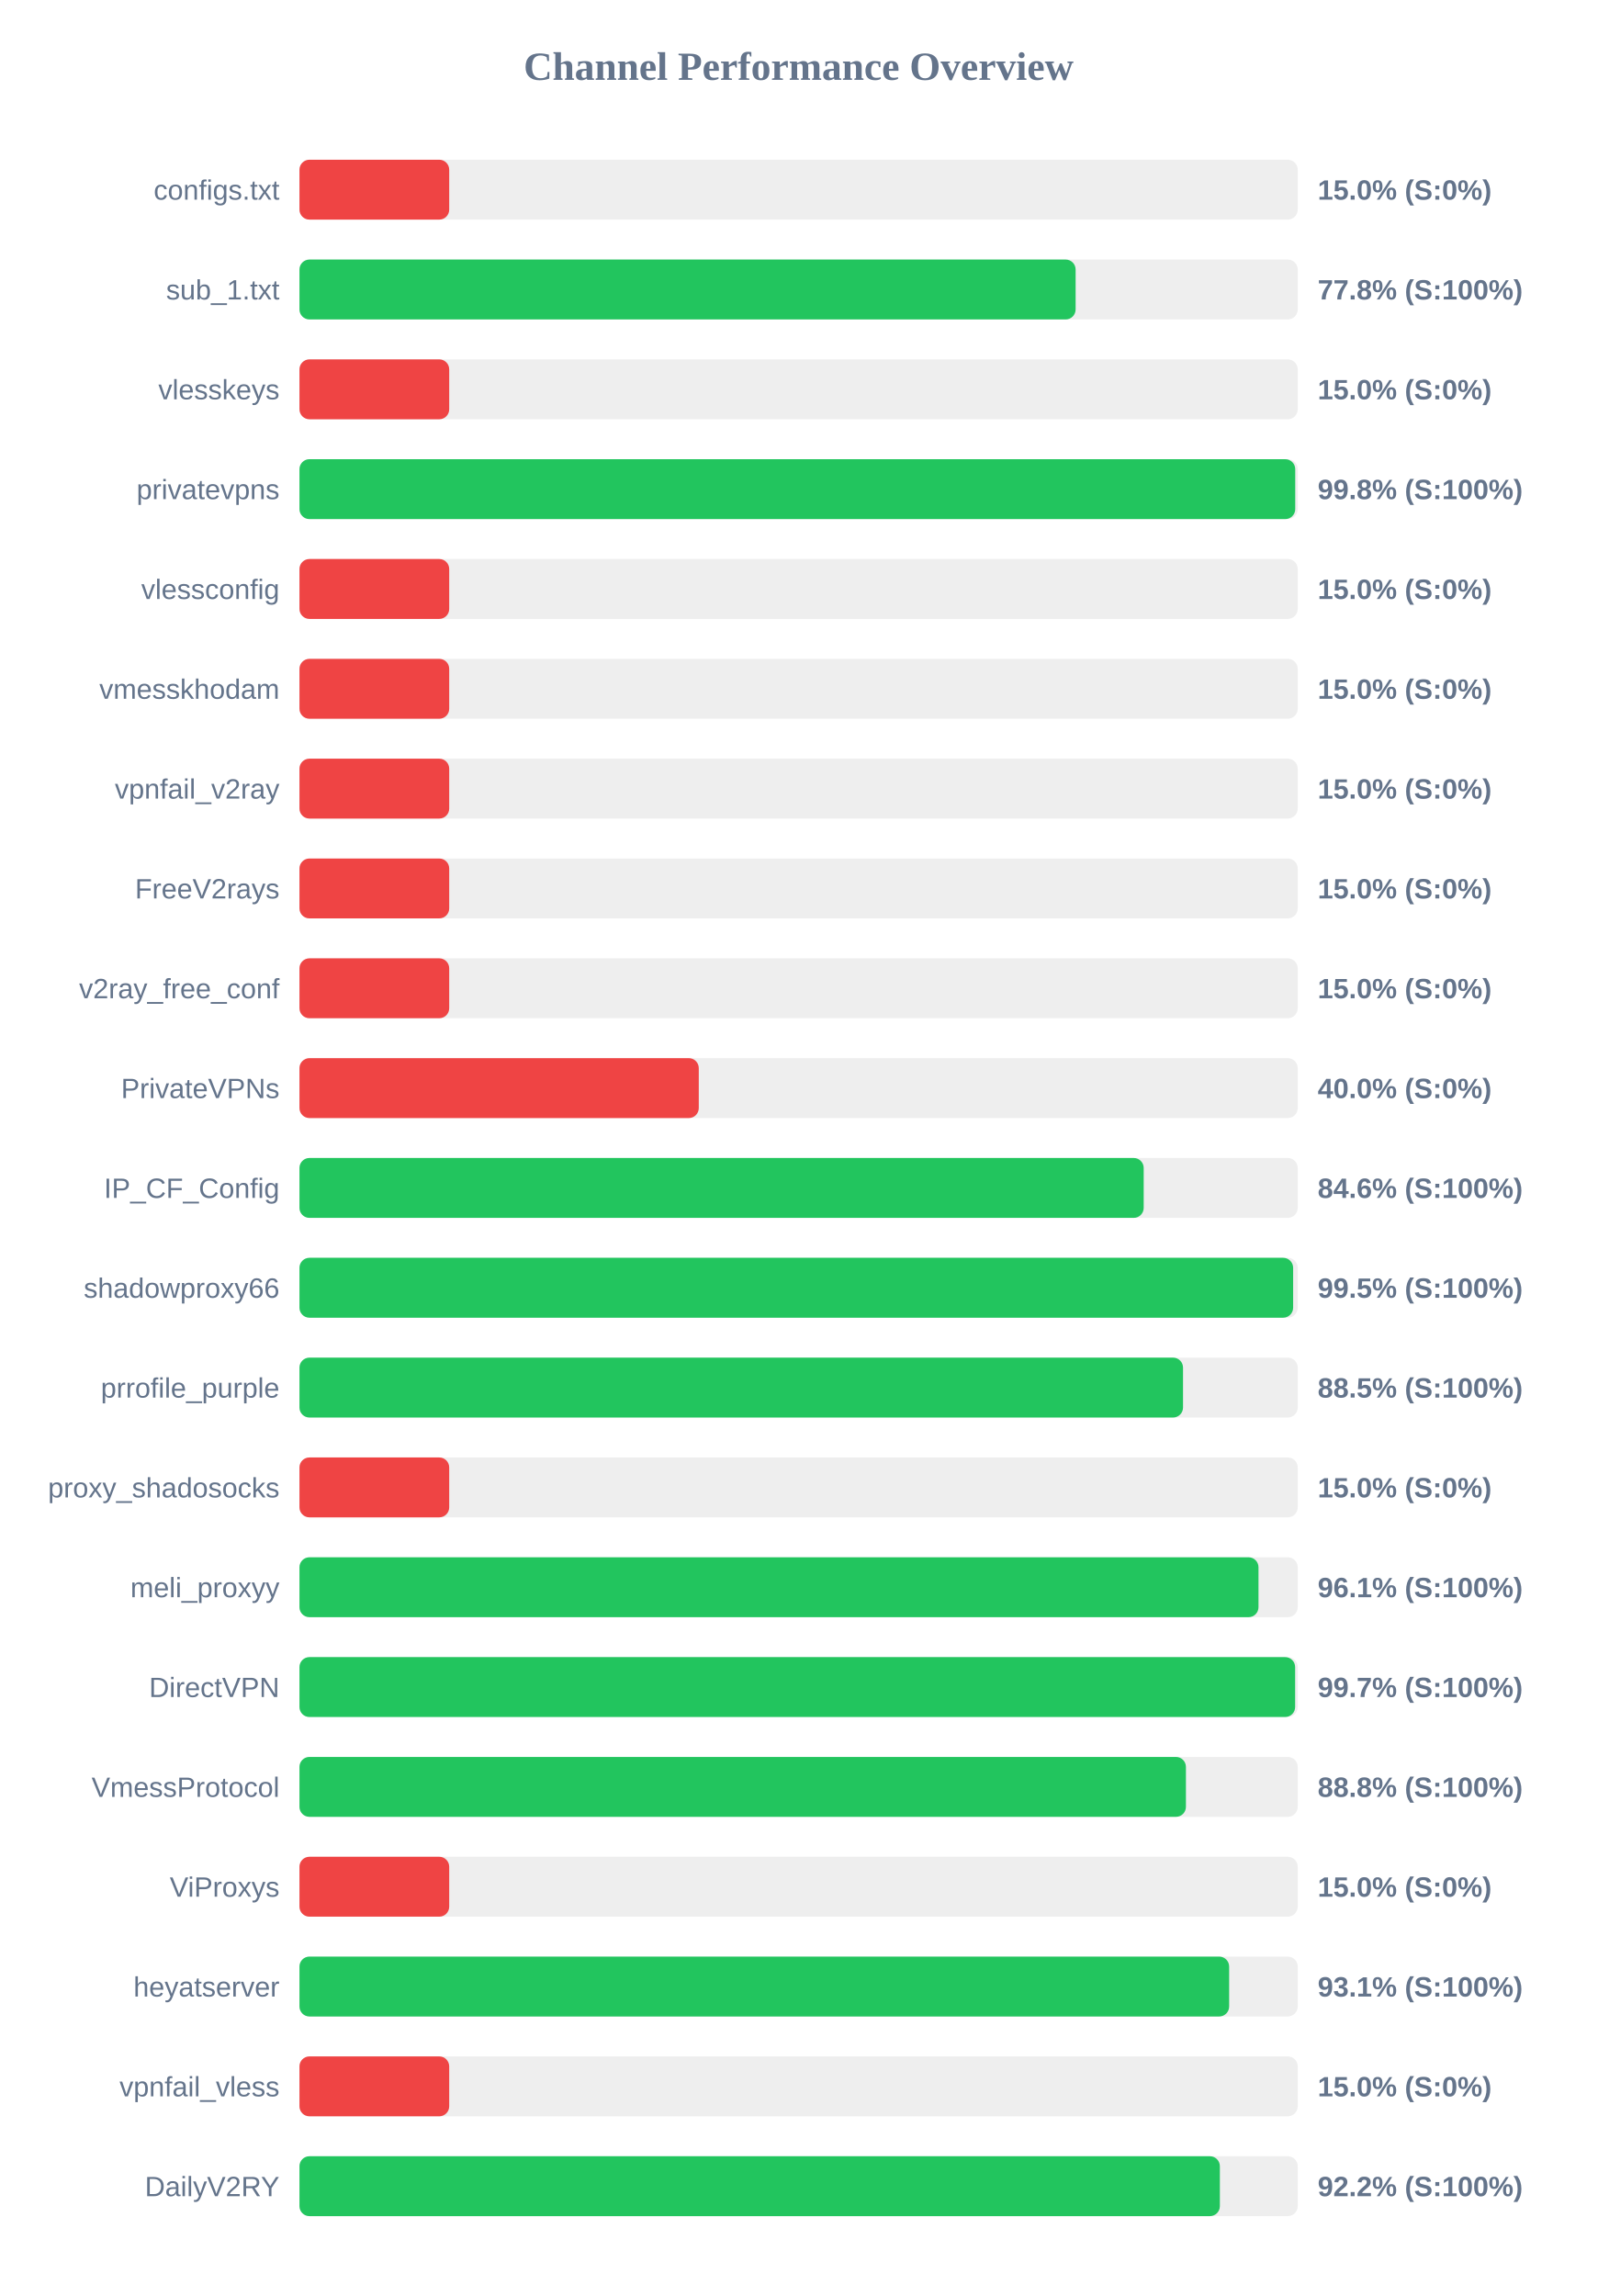
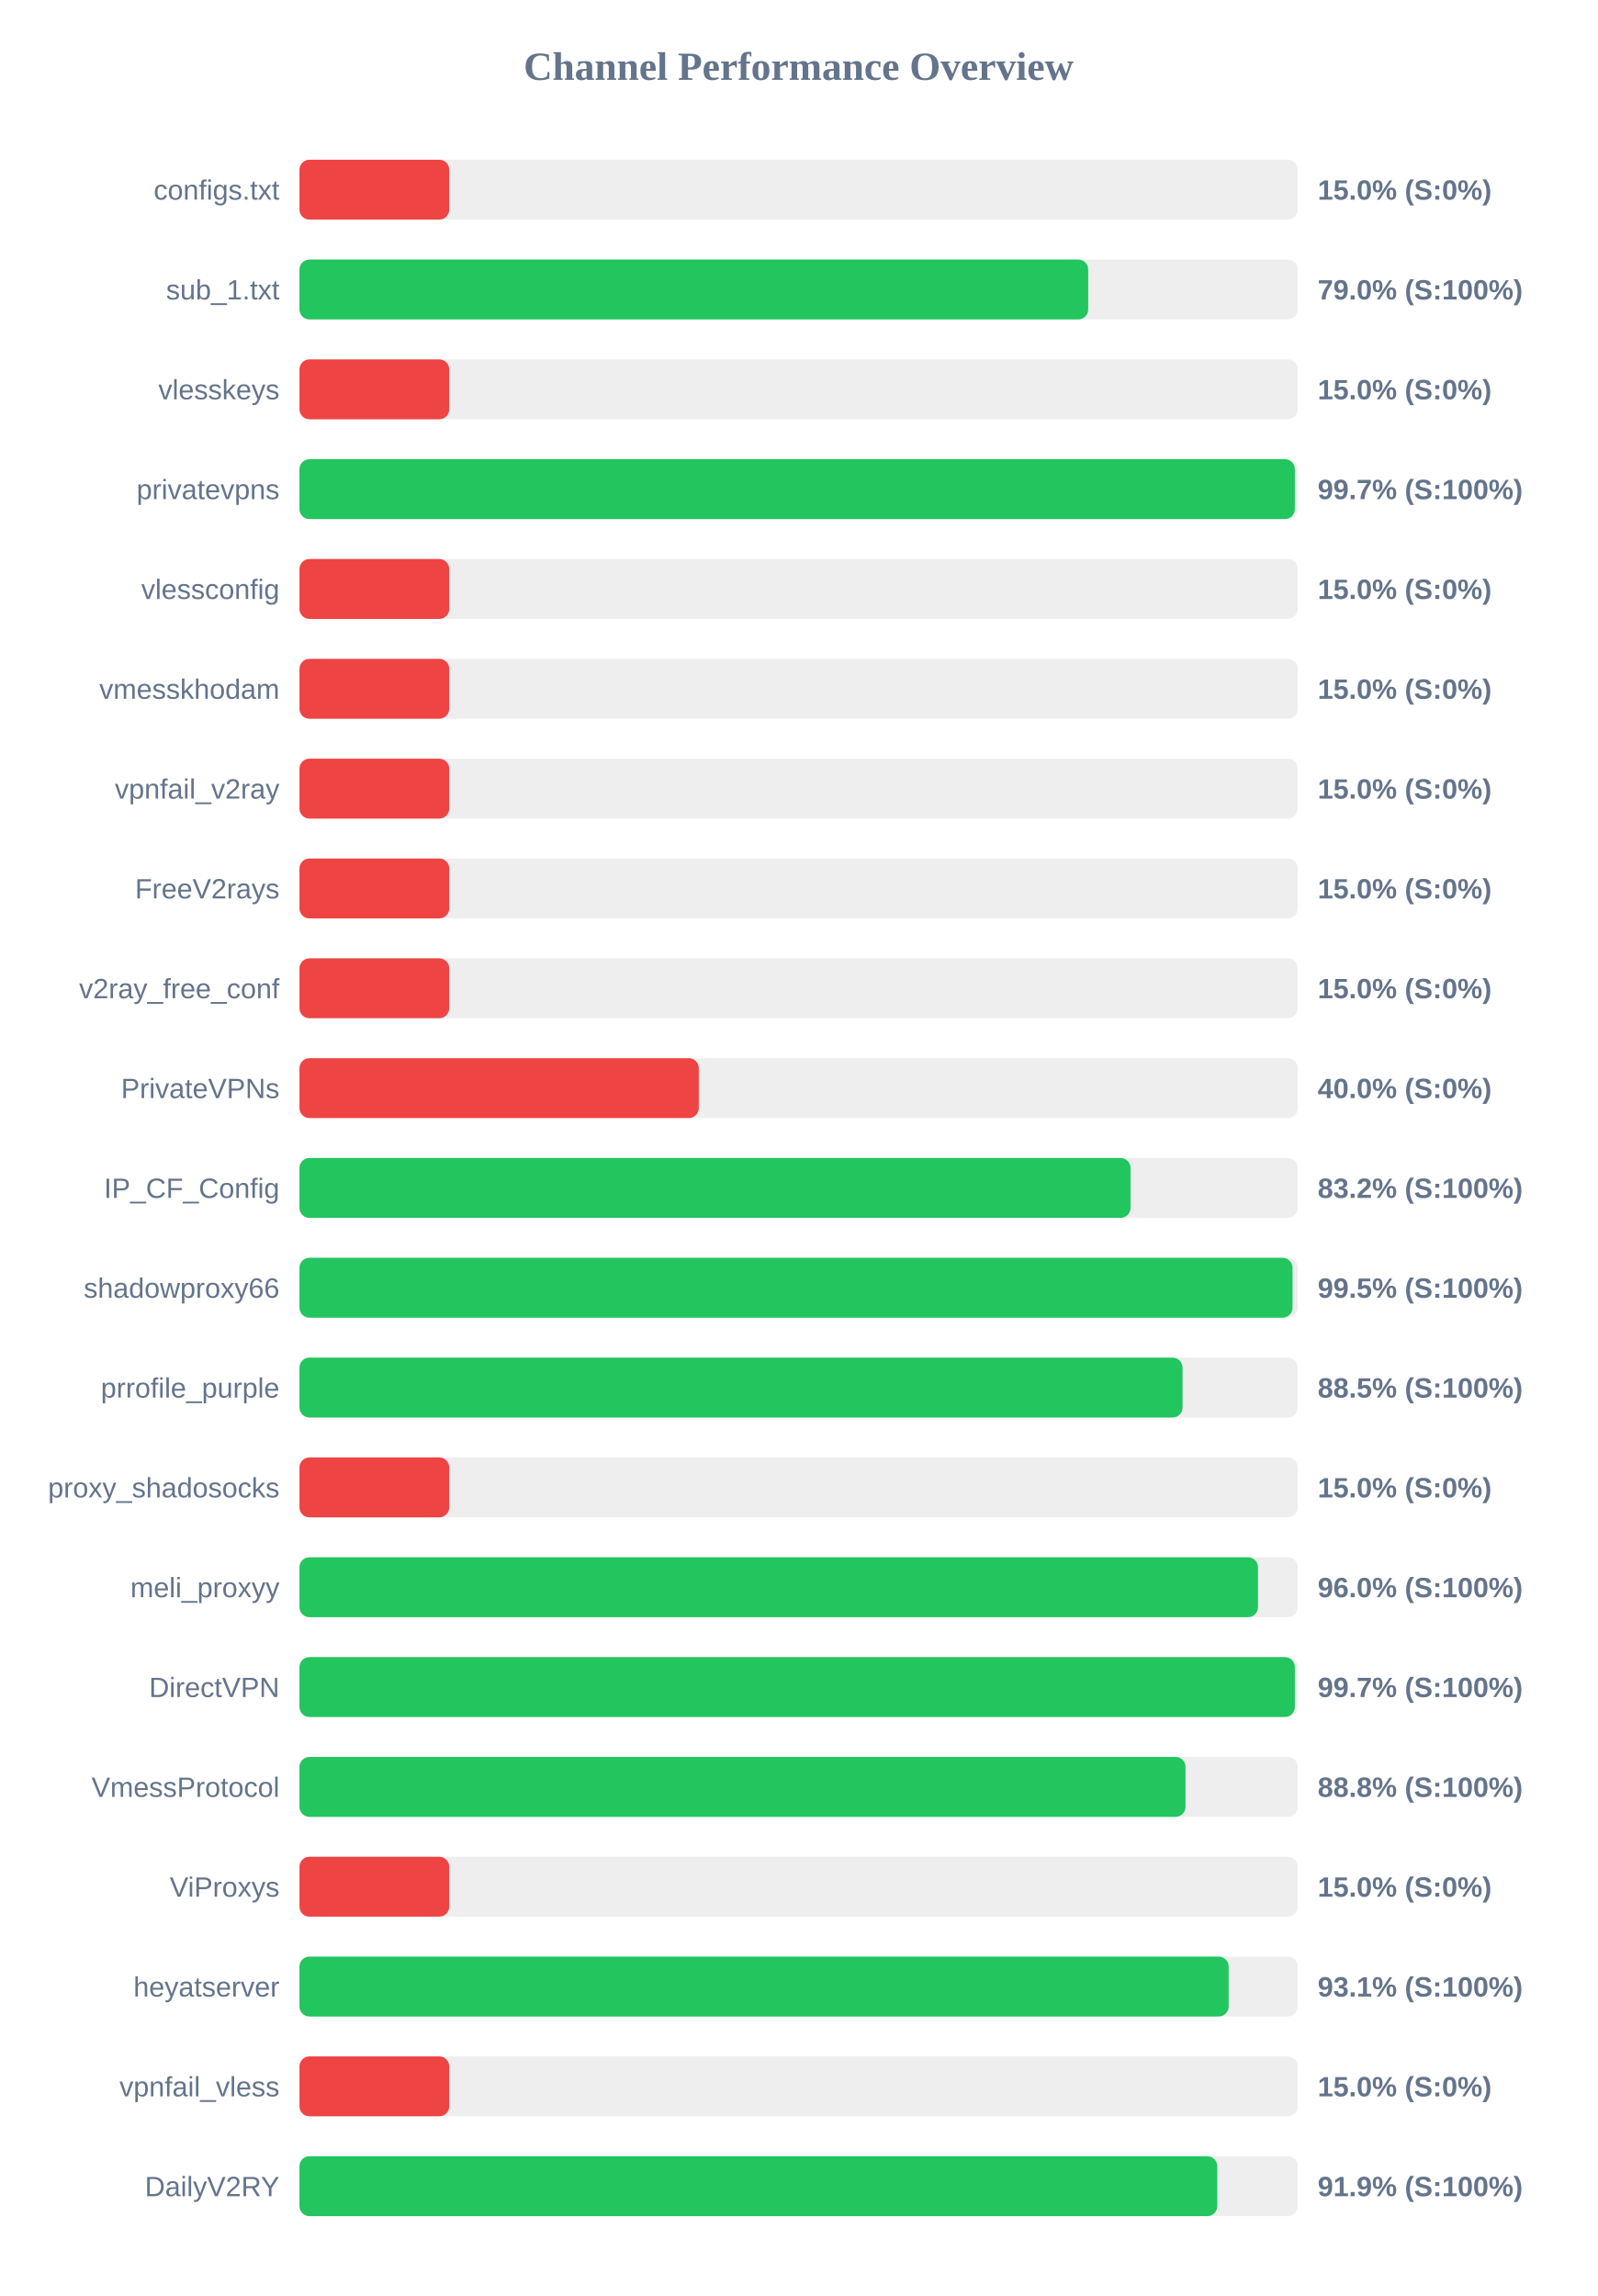
<svg xmlns="http://www.w3.org/2000/svg" width="800" height="1150" version="1.1">
  <style>
        .row { font: 14px Arial; fill: #64748b; }
        .score { font: bold 14px Arial; fill: #64748b; }
    </style>
  <text x="400" y="40" text-anchor="middle" font-size="20px" font-weight="bold" fill="#64748b">Channel Performance Overview</text>
  <rect x="150" y="80" width="500" height="30" fill="#eee" rx="5" />
  <rect x="150" y="80" width="75.0" height="30" fill="#ef4444" rx="5" />
  <text x="140" y="100" text-anchor="end" class="row">configs.txt</text>
  <text x="660" y="100" text-anchor="start" class="score">15.0% (S:0%)</text>
  <rect x="150" y="130" width="500" height="30" fill="#eee" rx="5" />
-   <rect x="150" y="130" width="388.75" height="30" fill="#22c55e" rx="5" />
+   <rect x="150" y="130" width="395.05" height="30" fill="#22c55e" rx="5" />
  <text x="140" y="150" text-anchor="end" class="row">sub_1.txt</text>
-   <text x="660" y="150" text-anchor="start" class="score">77.8% (S:100%)</text>
+   <text x="660" y="150" text-anchor="start" class="score">79.0% (S:100%)</text>
  <rect x="150" y="180" width="500" height="30" fill="#eee" rx="5" />
  <rect x="150" y="180" width="75.0" height="30" fill="#ef4444" rx="5" />
  <text x="140" y="200" text-anchor="end" class="row">vlesskeys</text>
  <text x="660" y="200" text-anchor="start" class="score">15.0% (S:0%)</text>
  <rect x="150" y="230" width="500" height="30" fill="#eee" rx="5" />
-   <rect x="150" y="230" width="498.75" height="30" fill="#22c55e" rx="5" />
+   <rect x="150" y="230" width="498.55" height="30" fill="#22c55e" rx="5" />
  <text x="140" y="250" text-anchor="end" class="row">privatevpns</text>
-   <text x="660" y="250" text-anchor="start" class="score">99.8% (S:100%)</text>
+   <text x="660" y="250" text-anchor="start" class="score">99.7% (S:100%)</text>
  <rect x="150" y="280" width="500" height="30" fill="#eee" rx="5" />
  <rect x="150" y="280" width="75.0" height="30" fill="#ef4444" rx="5" />
  <text x="140" y="300" text-anchor="end" class="row">vlessconfig</text>
  <text x="660" y="300" text-anchor="start" class="score">15.0% (S:0%)</text>
  <rect x="150" y="330" width="500" height="30" fill="#eee" rx="5" />
  <rect x="150" y="330" width="75.0" height="30" fill="#ef4444" rx="5" />
  <text x="140" y="350" text-anchor="end" class="row">vmesskhodam</text>
  <text x="660" y="350" text-anchor="start" class="score">15.0% (S:0%)</text>
  <rect x="150" y="380" width="500" height="30" fill="#eee" rx="5" />
  <rect x="150" y="380" width="75.0" height="30" fill="#ef4444" rx="5" />
  <text x="140" y="400" text-anchor="end" class="row">vpnfail_v2ray</text>
  <text x="660" y="400" text-anchor="start" class="score">15.0% (S:0%)</text>
  <rect x="150" y="430" width="500" height="30" fill="#eee" rx="5" />
  <rect x="150" y="430" width="75.0" height="30" fill="#ef4444" rx="5" />
  <text x="140" y="450" text-anchor="end" class="row">FreeV2rays</text>
  <text x="660" y="450" text-anchor="start" class="score">15.0% (S:0%)</text>
  <rect x="150" y="480" width="500" height="30" fill="#eee" rx="5" />
  <rect x="150" y="480" width="75.0" height="30" fill="#ef4444" rx="5" />
  <text x="140" y="500" text-anchor="end" class="row">v2ray_free_conf</text>
  <text x="660" y="500" text-anchor="start" class="score">15.0% (S:0%)</text>
  <rect x="150" y="530" width="500" height="30" fill="#eee" rx="5" />
  <rect x="150" y="530" width="200.0" height="30" fill="#ef4444" rx="5" />
  <text x="140" y="550" text-anchor="end" class="row">PrivateVPNs</text>
  <text x="660" y="550" text-anchor="start" class="score">40.0% (S:0%)</text>
  <rect x="150" y="580" width="500" height="30" fill="#eee" rx="5" />
-   <rect x="150" y="580" width="422.85" height="30" fill="#22c55e" rx="5" />
+   <rect x="150" y="580" width="416.25" height="30" fill="#22c55e" rx="5" />
  <text x="140" y="600" text-anchor="end" class="row">IP_CF_Config</text>
-   <text x="660" y="600" text-anchor="start" class="score">84.6% (S:100%)</text>
+   <text x="660" y="600" text-anchor="start" class="score">83.2% (S:100%)</text>
  <rect x="150" y="630" width="500" height="30" fill="#eee" rx="5" />
-   <rect x="150" y="630" width="497.7" height="30" fill="#22c55e" rx="5" />
+   <rect x="150" y="630" width="497.4" height="30" fill="#22c55e" rx="5" />
  <text x="140" y="650" text-anchor="end" class="row">shadowproxy66</text>
  <text x="660" y="650" text-anchor="start" class="score">99.5% (S:100%)</text>
  <rect x="150" y="680" width="500" height="30" fill="#eee" rx="5" />
-   <rect x="150" y="680" width="442.55" height="30" fill="#22c55e" rx="5" />
+   <rect x="150" y="680" width="442.3" height="30" fill="#22c55e" rx="5" />
  <text x="140" y="700" text-anchor="end" class="row">prrofile_purple</text>
  <text x="660" y="700" text-anchor="start" class="score">88.5% (S:100%)</text>
  <rect x="150" y="730" width="500" height="30" fill="#eee" rx="5" />
  <rect x="150" y="730" width="75.0" height="30" fill="#ef4444" rx="5" />
  <text x="140" y="750" text-anchor="end" class="row">proxy_shadosocks</text>
  <text x="660" y="750" text-anchor="start" class="score">15.0% (S:0%)</text>
  <rect x="150" y="780" width="500" height="30" fill="#eee" rx="5" />
-   <rect x="150" y="780" width="480.35" height="30" fill="#22c55e" rx="5" />
+   <rect x="150" y="780" width="480.1" height="30" fill="#22c55e" rx="5" />
  <text x="140" y="800" text-anchor="end" class="row">meli_proxyy</text>
-   <text x="660" y="800" text-anchor="start" class="score">96.1% (S:100%)</text>
+   <text x="660" y="800" text-anchor="start" class="score">96.0% (S:100%)</text>
  <rect x="150" y="830" width="500" height="30" fill="#eee" rx="5" />
-   <rect x="150" y="830" width="498.7" height="30" fill="#22c55e" rx="5" />
+   <rect x="150" y="830" width="498.55" height="30" fill="#22c55e" rx="5" />
  <text x="140" y="850" text-anchor="end" class="row">DirectVPN</text>
  <text x="660" y="850" text-anchor="start" class="score">99.7% (S:100%)</text>
  <rect x="150" y="880" width="500" height="30" fill="#eee" rx="5" />
-   <rect x="150" y="880" width="444.0" height="30" fill="#22c55e" rx="5" />
+   <rect x="150" y="880" width="443.8" height="30" fill="#22c55e" rx="5" />
  <text x="140" y="900" text-anchor="end" class="row">VmessProtocol</text>
  <text x="660" y="900" text-anchor="start" class="score">88.8% (S:100%)</text>
  <rect x="150" y="930" width="500" height="30" fill="#eee" rx="5" />
  <rect x="150" y="930" width="75.0" height="30" fill="#ef4444" rx="5" />
  <text x="140" y="950" text-anchor="end" class="row">ViProxys</text>
  <text x="660" y="950" text-anchor="start" class="score">15.0% (S:0%)</text>
  <rect x="150" y="980" width="500" height="30" fill="#eee" rx="5" />
-   <rect x="150" y="980" width="465.65" height="30" fill="#22c55e" rx="5" />
+   <rect x="150" y="980" width="465.4" height="30" fill="#22c55e" rx="5" />
  <text x="140" y="1000" text-anchor="end" class="row">heyatserver</text>
  <text x="660" y="1000" text-anchor="start" class="score">93.1% (S:100%)</text>
  <rect x="150" y="1030" width="500" height="30" fill="#eee" rx="5" />
  <rect x="150" y="1030" width="75.0" height="30" fill="#ef4444" rx="5" />
  <text x="140" y="1050" text-anchor="end" class="row">vpnfail_vless</text>
  <text x="660" y="1050" text-anchor="start" class="score">15.0% (S:0%)</text>
  <rect x="150" y="1080" width="500" height="30" fill="#eee" rx="5" />
-   <rect x="150" y="1080" width="461.0" height="30" fill="#22c55e" rx="5" />
+   <rect x="150" y="1080" width="459.7" height="30" fill="#22c55e" rx="5" />
  <text x="140" y="1100" text-anchor="end" class="row">DailyV2RY</text>
-   <text x="660" y="1100" text-anchor="start" class="score">92.2% (S:100%)</text>
+   <text x="660" y="1100" text-anchor="start" class="score">91.9% (S:100%)</text>
</svg>
